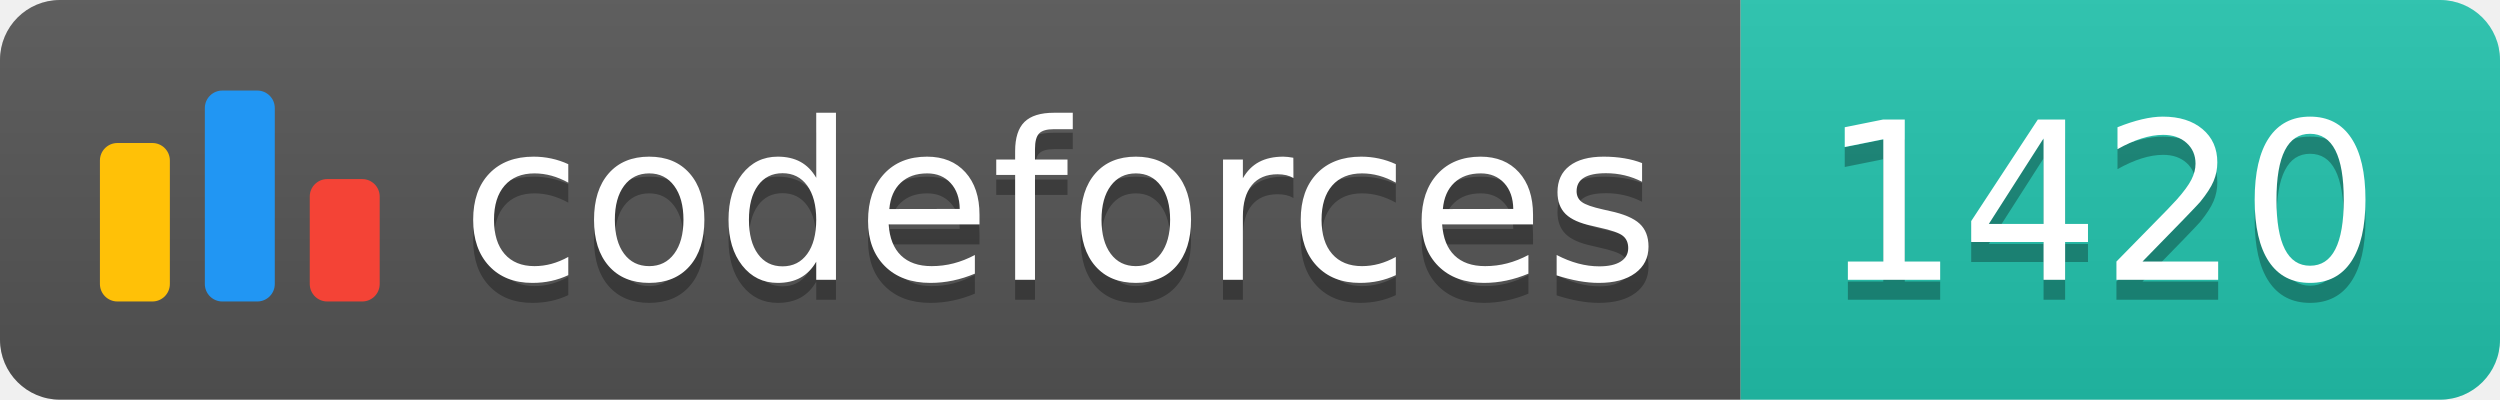
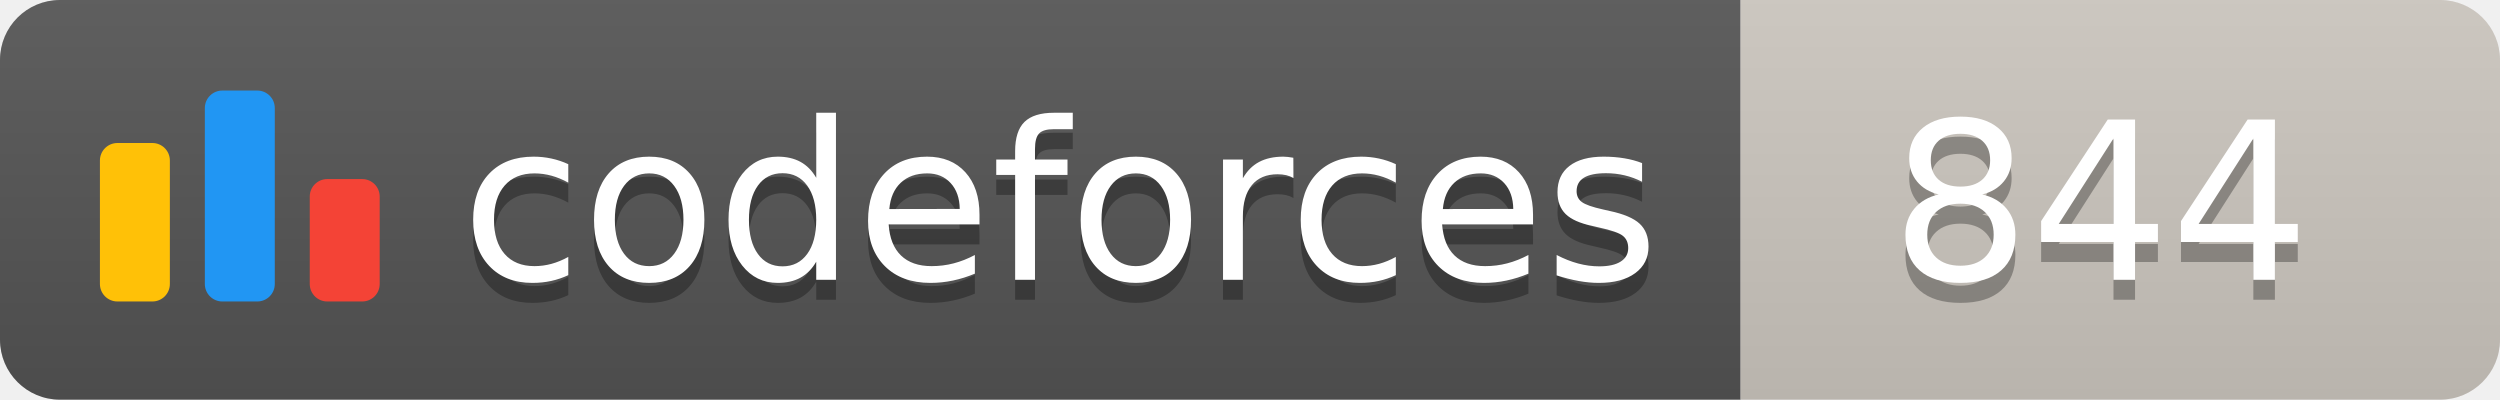
<svg xmlns="http://www.w3.org/2000/svg" width="125.1" height="20">
  <linearGradient id="smooth" x2="0" y2="100%">
    <stop offset="0" stop-color="#bbb" stop-opacity=".1" />
    <stop offset="1" stop-opacity=".1" />
  </linearGradient>
  <clipPath id="round">
    <rect width="125.1" height="20" rx="3" fill="#fff" />
  </clipPath>
  <g clip-path="url(#round)">
    <rect width="87.1" height="20" fill="#555" />
-     <rect x="87.1" width="38.0" height="20" fill="#22C4AE" />
+     <rect x="87.1" width="38.0" height="20" fill="#cec8c1" />
    <rect width="125.1" height="20" fill="url(#smooth)" />
  </g>
  <g fill="#fff" text-anchor="middle" font-family="DejaVu Sans,Verdana,Geneva,sans-serif" font-size="110">
    <svg x="5" y="3" class="logo" width="14" height="14" viewBox="0 0 32 25" fill="none">
      <rect y="6" width="8" height="18.125" rx="2" fill="#FFC107" />
      <rect x="24" y="10.125" width="8" height="14" rx="2" fill="#F44336" />
      <rect x="12" width="8" height="24.125" rx="2" fill="#2196F3" />
    </svg>
    <text x="530.5" y="150" fill="#010101" fill-opacity=".3" transform="scale(0.1)" textLength="601.0" lengthAdjust="spacing">codeforces
        </text>
    <text x="530.5" y="140" transform="scale(0.1)" textLength="601.0" lengthAdjust="spacing">codeforces</text>
-     <text x="1051.0" y="150" fill="#010101" fill-opacity=".3" transform="scale(0.1)" textLength="280.0" lengthAdjust="spacing">1420
+     <text x="1051.0" y="150" fill="#010101" fill-opacity=".3" transform="scale(0.1)" textLength="280.0" lengthAdjust="spacing">844
        </text>
-     <text x="1051.0" y="140" transform="scale(0.1)" textLength="280.0" lengthAdjust="spacing">1420</text>
+     <text x="1051.0" y="140" transform="scale(0.1)" textLength="280.0" lengthAdjust="spacing">844</text>
  </g>
</svg>
